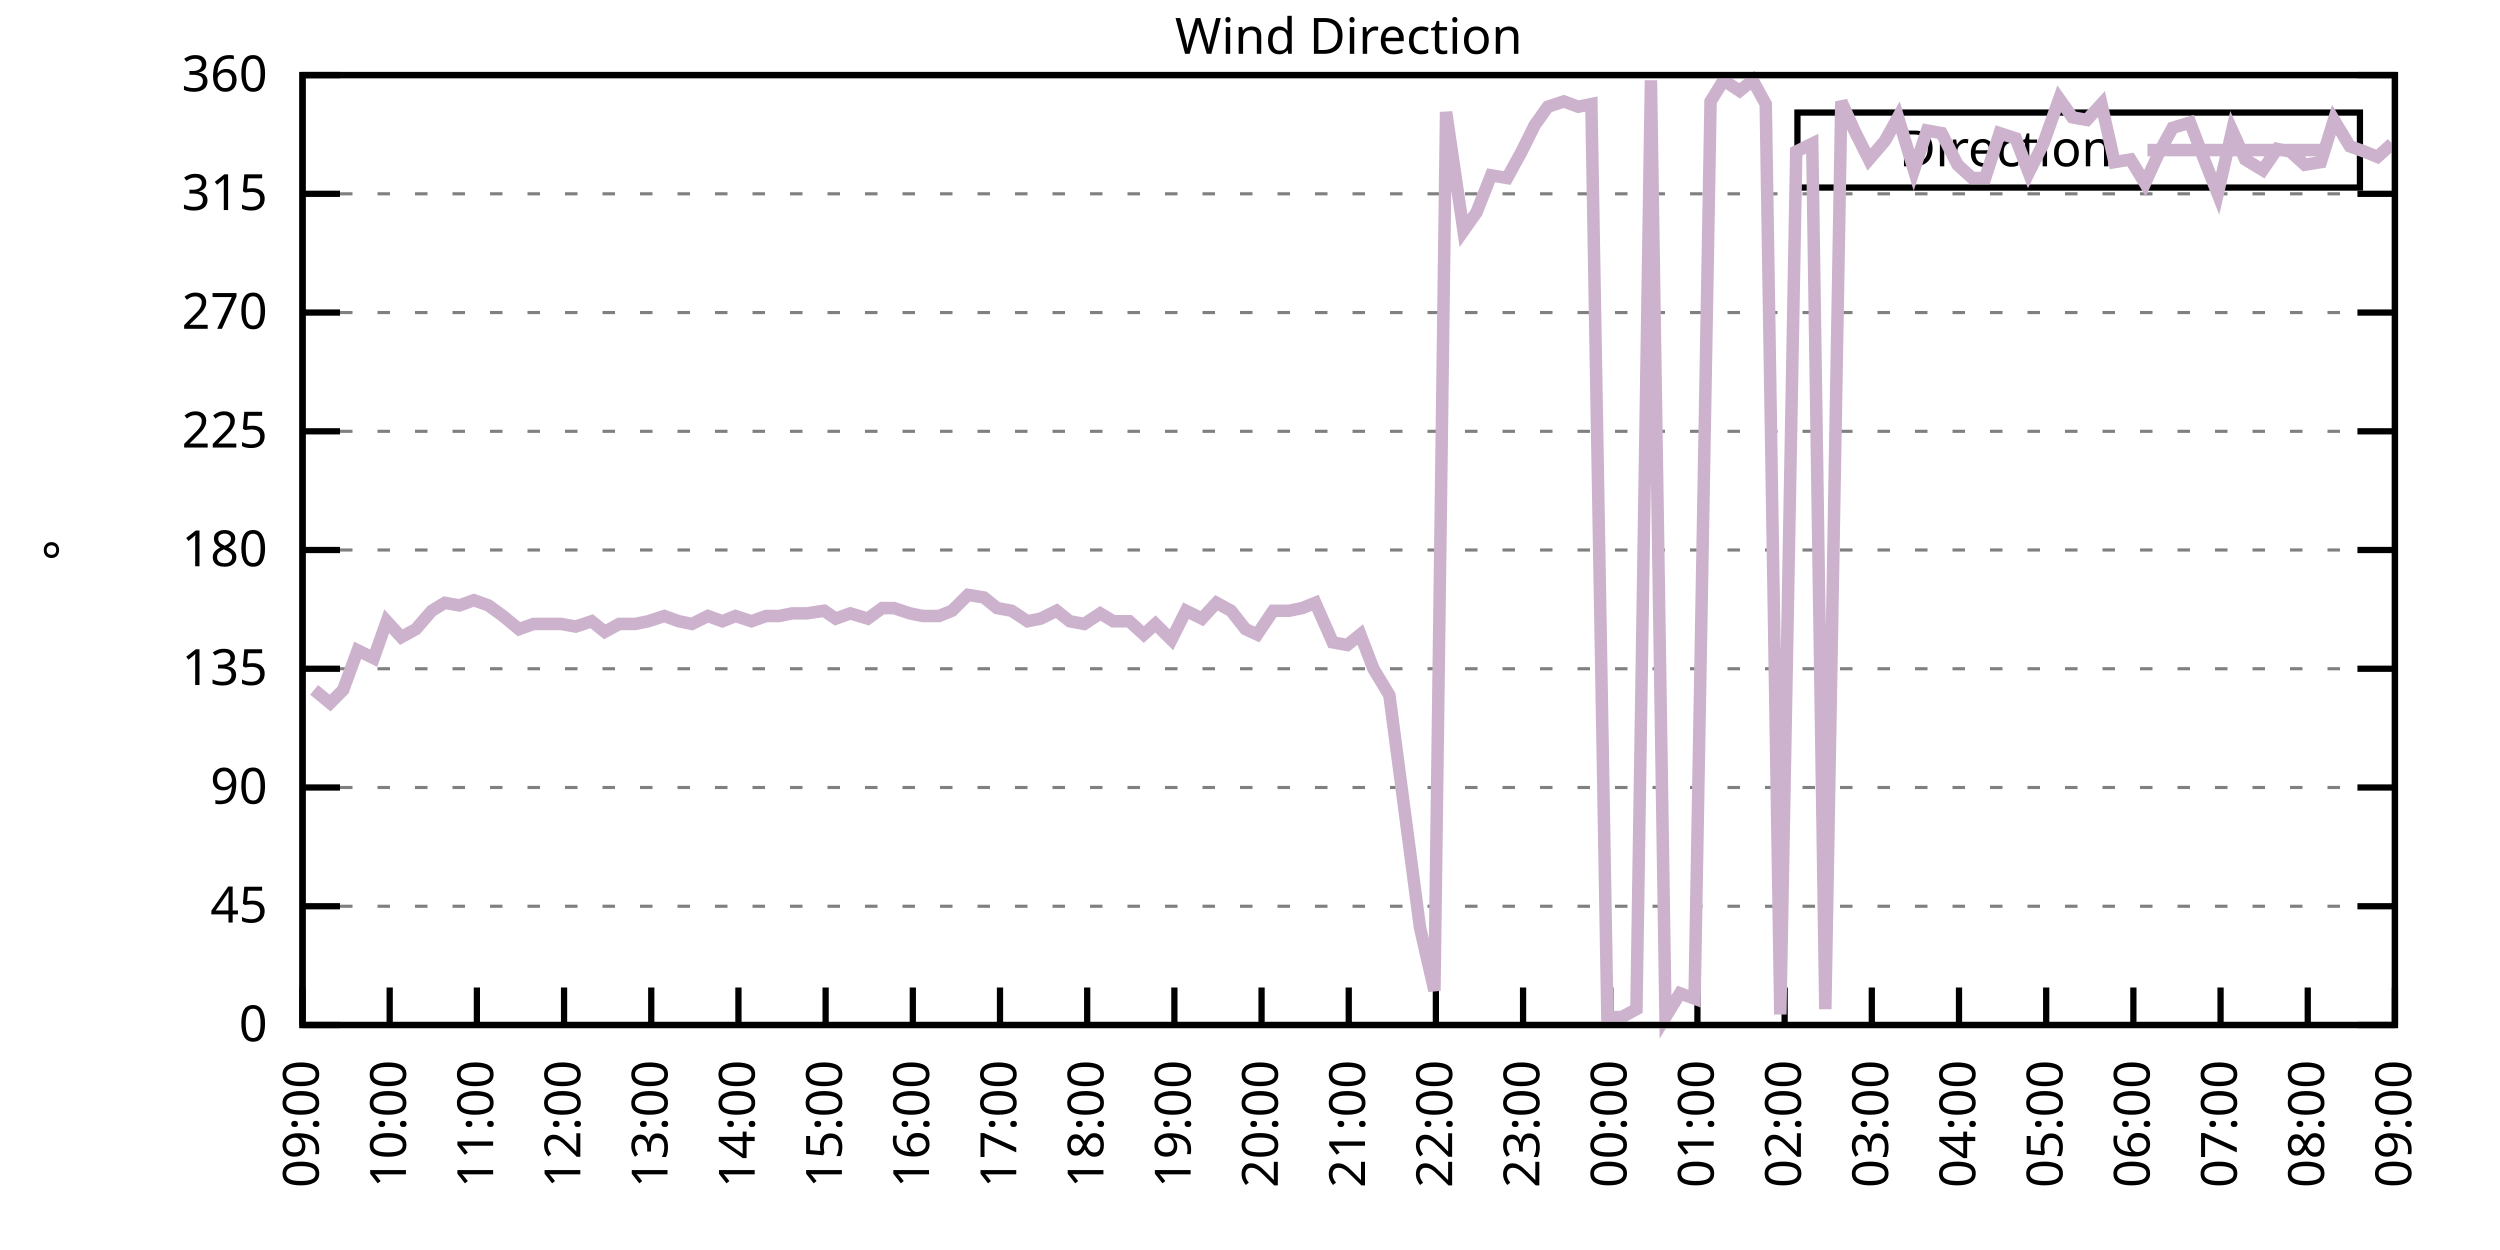
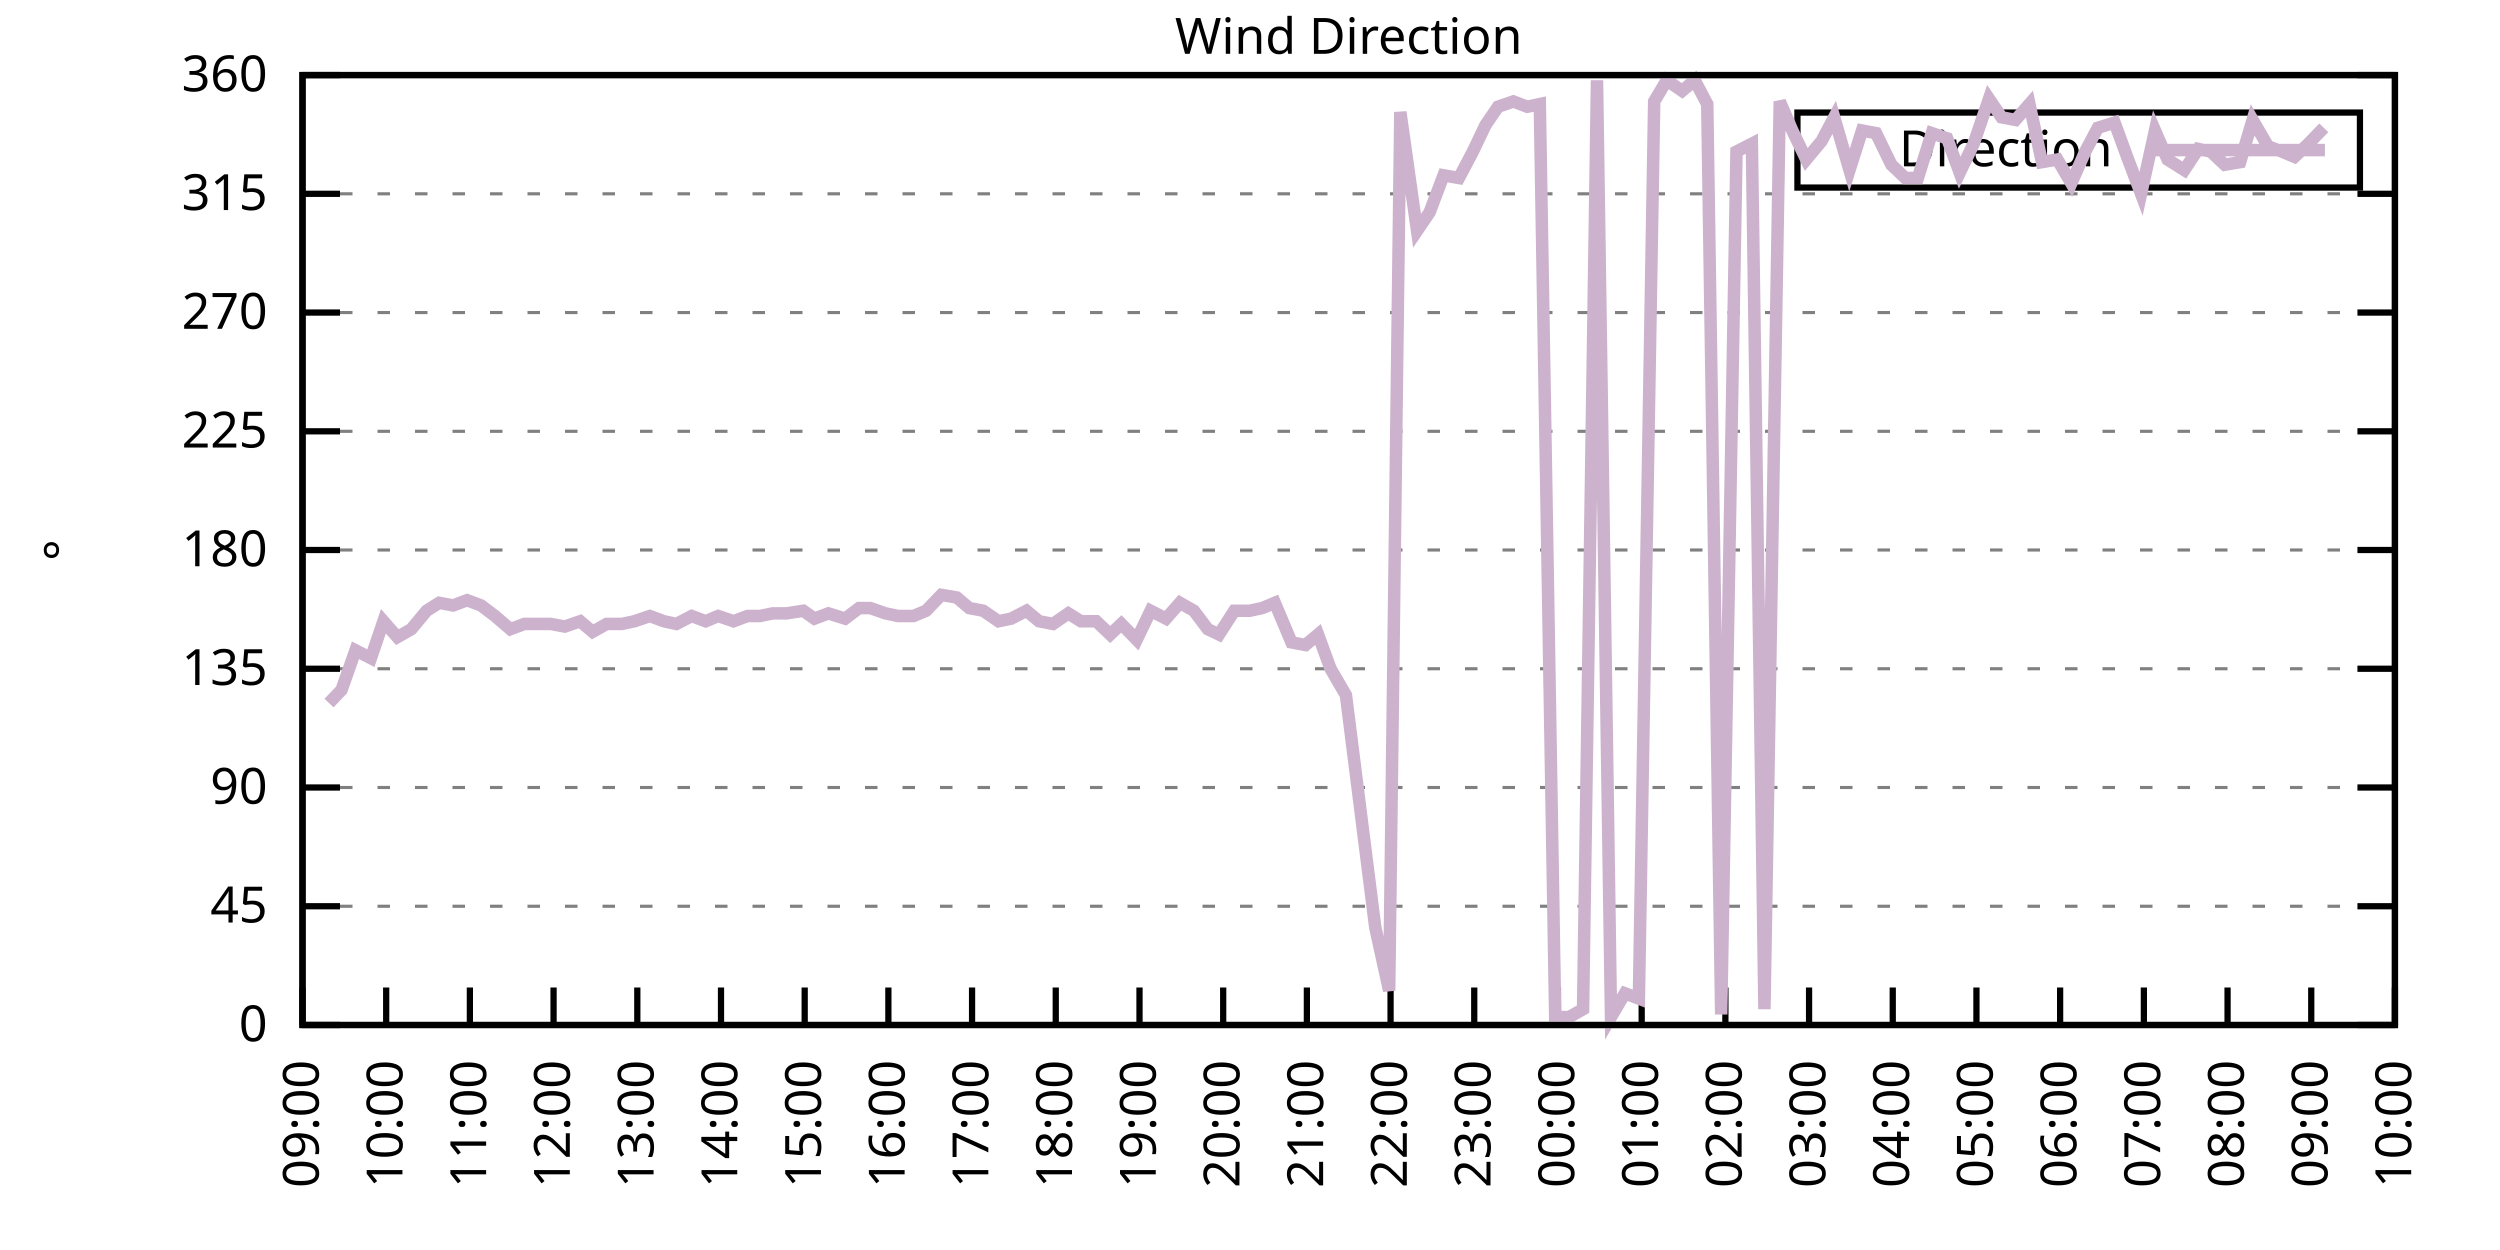
<svg xmlns="http://www.w3.org/2000/svg" xmlns:xlink="http://www.w3.org/1999/xlink" width="400" height="200" viewBox="0 0 400 200">
  <g id="gnuplot_canvas">
    <rect x="0" y="0" width="400" height="200" fill="none" />
    <defs>
      <circle id="gpDot" r="0.5" stroke-width="0.5" stroke="currentColor" />
      <path id="gpPt0" stroke-width="0.333" stroke="currentColor" d="M-1,0 h2 M0,-1 v2" />
      <path id="gpPt1" stroke-width="0.333" stroke="currentColor" d="M-1,-1 L1,1 M1,-1 L-1,1" />
      <path id="gpPt2" stroke-width="0.333" stroke="currentColor" d="M-1,0 L1,0 M0,-1 L0,1 M-1,-1 L1,1 M-1,1 L1,-1" />
      <rect id="gpPt3" stroke-width="0.333" stroke="currentColor" x="-1" y="-1" width="2" height="2" />
      <rect id="gpPt4" stroke-width="0.333" stroke="currentColor" fill="currentColor" x="-1" y="-1" width="2" height="2" />
      <circle id="gpPt5" stroke-width="0.333" stroke="currentColor" cx="0" cy="0" r="1" />
      <use xlink:href="#gpPt5" id="gpPt6" fill="currentColor" stroke="none" />
      <path id="gpPt7" stroke-width="0.333" stroke="currentColor" d="M0,-1.33 L-1.33,0.67 L1.33,0.67 z" />
      <use xlink:href="#gpPt7" id="gpPt8" fill="currentColor" stroke="none" />
      <use xlink:href="#gpPt7" id="gpPt9" stroke="currentColor" transform="rotate(180)" />
      <use xlink:href="#gpPt9" id="gpPt10" fill="currentColor" stroke="none" />
      <use xlink:href="#gpPt3" id="gpPt11" stroke="currentColor" transform="rotate(45)" />
      <use xlink:href="#gpPt11" id="gpPt12" fill="currentColor" stroke="none" />
      <path id="gpPt13" stroke-width="0.333" stroke="currentColor" d="M0,1.330 L1.265,0.411 L0.782,-1.067 L-0.782,-1.076 L-1.265,0.411 z" />
      <use xlink:href="#gpPt13" id="gpPt14" fill="currentColor" stroke="none" />
      <filter id="textbox" filterUnits="objectBoundingBox" x="0" y="0" height="1" width="1">
        <feFlood flood-color="white" flood-opacity="1" result="bgnd" />
        <feComposite in="SourceGraphic" in2="bgnd" operator="atop" />
      </filter>
      <filter id="greybox" filterUnits="objectBoundingBox" x="0" y="0" height="1" width="1">
        <feFlood flood-color="lightgrey" flood-opacity="1" result="grey" />
        <feComposite in="SourceGraphic" in2="grey" operator="atop" />
      </filter>
    </defs>
    <g fill="none" color="white" stroke="currentColor" stroke-width="1.00" stroke-linecap="butt" stroke-linejoin="miter">
</g>
    <g fill="none" color="black" stroke="currentColor" stroke-width="1.00" stroke-linecap="butt" stroke-linejoin="miter">
      <g stroke="none" shape-rendering="crispEdges">
        <polygon fill="rgb(255, 255, 255)" points="48.40,164.00 383.18,164.00 383.18,12.02 48.40,12.02 " />
      </g>
    </g>
    <g fill="none" color="black" stroke="currentColor" stroke-width="1.00" stroke-linecap="butt" stroke-linejoin="miter">
</g>
    <g fill="none" color="black" stroke="black" stroke-width="0.50" stroke-linecap="butt" stroke-linejoin="miter">
</g>
    <g fill="none" color="gray" stroke="currentColor" stroke-width="0.50" stroke-linecap="butt" stroke-linejoin="miter">
      <path stroke="gray" stroke-dasharray="2,4" class="gridline" d="M48.40,164.00 L383.19,164.00  " />
    </g>
    <g fill="none" color="gray" stroke="gray" stroke-width="1.00" stroke-linecap="butt" stroke-linejoin="miter">
</g>
    <g fill="none" color="black" stroke="currentColor" stroke-width="1.00" stroke-linecap="butt" stroke-linejoin="miter">
      <path stroke="black" d="M48.40,164.00 L54.40,164.00 M383.19,164.00 L377.19,164.00  " />
      <g transform="translate(42.80,166.60)" stroke="none" fill="black" font-family="Sans" font-size="8.00" text-anchor="end">
        <text>
          <tspan font-family="Sans"> 0</tspan>
        </text>
      </g>
    </g>
    <g fill="none" color="black" stroke="currentColor" stroke-width="1.00" stroke-linecap="butt" stroke-linejoin="miter">
</g>
    <g fill="none" color="black" stroke="black" stroke-width="0.50" stroke-linecap="butt" stroke-linejoin="miter">
</g>
    <g fill="none" color="gray" stroke="currentColor" stroke-width="0.50" stroke-linecap="butt" stroke-linejoin="miter">
      <path stroke="gray" stroke-dasharray="2,4" class="gridline" d="M48.40,145.00 L383.19,145.00  " />
    </g>
    <g fill="none" color="gray" stroke="gray" stroke-width="1.00" stroke-linecap="butt" stroke-linejoin="miter">
</g>
    <g fill="none" color="black" stroke="currentColor" stroke-width="1.00" stroke-linecap="butt" stroke-linejoin="miter">
      <path stroke="black" d="M48.40,145.00 L54.40,145.00 M383.19,145.00 L377.19,145.00  " />
      <g transform="translate(42.80,147.60)" stroke="none" fill="black" font-family="Sans" font-size="8.00" text-anchor="end">
        <text>
          <tspan font-family="Sans"> 45</tspan>
        </text>
      </g>
    </g>
    <g fill="none" color="black" stroke="currentColor" stroke-width="1.00" stroke-linecap="butt" stroke-linejoin="miter">
</g>
    <g fill="none" color="black" stroke="black" stroke-width="0.50" stroke-linecap="butt" stroke-linejoin="miter">
</g>
    <g fill="none" color="gray" stroke="currentColor" stroke-width="0.50" stroke-linecap="butt" stroke-linejoin="miter">
      <path stroke="gray" stroke-dasharray="2,4" class="gridline" d="M48.40,126.00 L383.19,126.00  " />
    </g>
    <g fill="none" color="gray" stroke="gray" stroke-width="1.00" stroke-linecap="butt" stroke-linejoin="miter">
</g>
    <g fill="none" color="black" stroke="currentColor" stroke-width="1.00" stroke-linecap="butt" stroke-linejoin="miter">
      <path stroke="black" d="M48.40,126.00 L54.40,126.00 M383.19,126.00 L377.19,126.00  " />
      <g transform="translate(42.80,128.60)" stroke="none" fill="black" font-family="Sans" font-size="8.00" text-anchor="end">
        <text>
          <tspan font-family="Sans"> 90</tspan>
        </text>
      </g>
    </g>
    <g fill="none" color="black" stroke="currentColor" stroke-width="1.00" stroke-linecap="butt" stroke-linejoin="miter">
</g>
    <g fill="none" color="black" stroke="black" stroke-width="0.50" stroke-linecap="butt" stroke-linejoin="miter">
</g>
    <g fill="none" color="gray" stroke="currentColor" stroke-width="0.50" stroke-linecap="butt" stroke-linejoin="miter">
      <path stroke="gray" stroke-dasharray="2,4" class="gridline" d="M48.40,107.00 L383.19,107.00  " />
    </g>
    <g fill="none" color="gray" stroke="gray" stroke-width="1.00" stroke-linecap="butt" stroke-linejoin="miter">
</g>
    <g fill="none" color="black" stroke="currentColor" stroke-width="1.00" stroke-linecap="butt" stroke-linejoin="miter">
      <path stroke="black" d="M48.40,107.00 L54.40,107.00 M383.19,107.00 L377.19,107.00  " />
      <g transform="translate(42.80,109.60)" stroke="none" fill="black" font-family="Sans" font-size="8.00" text-anchor="end">
        <text>
          <tspan font-family="Sans"> 135</tspan>
        </text>
      </g>
    </g>
    <g fill="none" color="black" stroke="currentColor" stroke-width="1.00" stroke-linecap="butt" stroke-linejoin="miter">
</g>
    <g fill="none" color="black" stroke="black" stroke-width="0.50" stroke-linecap="butt" stroke-linejoin="miter">
</g>
    <g fill="none" color="gray" stroke="currentColor" stroke-width="0.50" stroke-linecap="butt" stroke-linejoin="miter">
      <path stroke="gray" stroke-dasharray="2,4" class="gridline" d="M48.40,88.00 L383.19,88.00  " />
    </g>
    <g fill="none" color="gray" stroke="gray" stroke-width="1.00" stroke-linecap="butt" stroke-linejoin="miter">
</g>
    <g fill="none" color="black" stroke="currentColor" stroke-width="1.00" stroke-linecap="butt" stroke-linejoin="miter">
      <path stroke="black" d="M48.40,88.00 L54.40,88.00 M383.19,88.00 L377.19,88.00  " />
      <g transform="translate(42.80,90.60)" stroke="none" fill="black" font-family="Sans" font-size="8.00" text-anchor="end">
        <text>
          <tspan font-family="Sans"> 180</tspan>
        </text>
      </g>
    </g>
    <g fill="none" color="black" stroke="currentColor" stroke-width="1.00" stroke-linecap="butt" stroke-linejoin="miter">
</g>
    <g fill="none" color="black" stroke="black" stroke-width="0.50" stroke-linecap="butt" stroke-linejoin="miter">
</g>
    <g fill="none" color="gray" stroke="currentColor" stroke-width="0.50" stroke-linecap="butt" stroke-linejoin="miter">
      <path stroke="gray" stroke-dasharray="2,4" class="gridline" d="M48.40,69.01 L383.19,69.01  " />
    </g>
    <g fill="none" color="gray" stroke="gray" stroke-width="1.00" stroke-linecap="butt" stroke-linejoin="miter">
</g>
    <g fill="none" color="black" stroke="currentColor" stroke-width="1.00" stroke-linecap="butt" stroke-linejoin="miter">
      <path stroke="black" d="M48.40,69.01 L54.40,69.01 M383.19,69.01 L377.19,69.01  " />
      <g transform="translate(42.80,71.61)" stroke="none" fill="black" font-family="Sans" font-size="8.00" text-anchor="end">
        <text>
          <tspan font-family="Sans"> 225</tspan>
        </text>
      </g>
    </g>
    <g fill="none" color="black" stroke="currentColor" stroke-width="1.00" stroke-linecap="butt" stroke-linejoin="miter">
</g>
    <g fill="none" color="black" stroke="black" stroke-width="0.50" stroke-linecap="butt" stroke-linejoin="miter">
</g>
    <g fill="none" color="gray" stroke="currentColor" stroke-width="0.50" stroke-linecap="butt" stroke-linejoin="miter">
      <path stroke="gray" stroke-dasharray="2,4" class="gridline" d="M48.40,50.01 L383.19,50.01  " />
    </g>
    <g fill="none" color="gray" stroke="gray" stroke-width="1.00" stroke-linecap="butt" stroke-linejoin="miter">
</g>
    <g fill="none" color="black" stroke="currentColor" stroke-width="1.00" stroke-linecap="butt" stroke-linejoin="miter">
      <path stroke="black" d="M48.40,50.01 L54.40,50.01 M383.19,50.01 L377.19,50.01  " />
      <g transform="translate(42.80,52.61)" stroke="none" fill="black" font-family="Sans" font-size="8.00" text-anchor="end">
        <text>
          <tspan font-family="Sans"> 270</tspan>
        </text>
      </g>
    </g>
    <g fill="none" color="black" stroke="currentColor" stroke-width="1.00" stroke-linecap="butt" stroke-linejoin="miter">
</g>
    <g fill="none" color="black" stroke="black" stroke-width="0.50" stroke-linecap="butt" stroke-linejoin="miter">
</g>
    <g fill="none" color="gray" stroke="currentColor" stroke-width="0.50" stroke-linecap="butt" stroke-linejoin="miter">
      <path stroke="gray" stroke-dasharray="2,4" class="gridline" d="M48.40,31.01 L383.19,31.01  " />
    </g>
    <g fill="none" color="gray" stroke="gray" stroke-width="1.00" stroke-linecap="butt" stroke-linejoin="miter">
</g>
    <g fill="none" color="black" stroke="currentColor" stroke-width="1.00" stroke-linecap="butt" stroke-linejoin="miter">
      <path stroke="black" d="M48.40,31.01 L54.40,31.01 M383.19,31.01 L377.19,31.01  " />
      <g transform="translate(42.80,33.61)" stroke="none" fill="black" font-family="Sans" font-size="8.00" text-anchor="end">
        <text>
          <tspan font-family="Sans"> 315</tspan>
        </text>
      </g>
    </g>
    <g fill="none" color="black" stroke="currentColor" stroke-width="1.00" stroke-linecap="butt" stroke-linejoin="miter">
</g>
    <g fill="none" color="black" stroke="black" stroke-width="0.50" stroke-linecap="butt" stroke-linejoin="miter">
</g>
    <g fill="none" color="gray" stroke="currentColor" stroke-width="0.50" stroke-linecap="butt" stroke-linejoin="miter">
      <path stroke="gray" stroke-dasharray="2,4" class="gridline" d="M48.40,12.01 L383.19,12.01  " />
    </g>
    <g fill="none" color="gray" stroke="gray" stroke-width="1.00" stroke-linecap="butt" stroke-linejoin="miter">
</g>
    <g fill="none" color="black" stroke="currentColor" stroke-width="1.00" stroke-linecap="butt" stroke-linejoin="miter">
      <path stroke="black" d="M48.40,12.01 L54.40,12.01 M383.19,12.01 L377.19,12.01  " />
      <g transform="translate(42.80,14.61)" stroke="none" fill="black" font-family="Sans" font-size="8.00" text-anchor="end">
        <text>
          <tspan font-family="Sans"> 360</tspan>
        </text>
      </g>
    </g>
    <g fill="none" color="black" stroke="currentColor" stroke-width="1.00" stroke-linecap="butt" stroke-linejoin="miter">
      <path stroke="black" d="M48.40,164.00 L48.40,158.00  " />
      <g transform="translate(51.00,169.60) rotate(270.00)" stroke="none" fill="black" font-family="Sans" font-size="8.00" text-anchor="end">
        <text>
          <tspan font-family="Sans">09:00</tspan>
        </text>
      </g>
    </g>
    <g fill="none" color="black" stroke="currentColor" stroke-width="1.00" stroke-linecap="butt" stroke-linejoin="miter">
-       <path stroke="black" d="M62.35,164.00 L62.35,158.00  " />
-       <g transform="translate(64.95,169.60) rotate(270.00)" stroke="none" fill="black" font-family="Sans" font-size="8.00" text-anchor="end">
+       <path stroke="black" d="M61.79,164.00 L61.79,158.00  " />
+       <g transform="translate(64.39,169.60) rotate(270.00)" stroke="none" fill="black" font-family="Sans" font-size="8.00" text-anchor="end">
        <text>
          <tspan font-family="Sans">10:00</tspan>
        </text>
      </g>
    </g>
    <g fill="none" color="black" stroke="currentColor" stroke-width="1.00" stroke-linecap="butt" stroke-linejoin="miter">
-       <path stroke="black" d="M76.30,164.00 L76.30,158.00  " />
-       <g transform="translate(78.90,169.60) rotate(270.00)" stroke="none" fill="black" font-family="Sans" font-size="8.00" text-anchor="end">
+       <path stroke="black" d="M75.18,164.00 L75.18,158.00  " />
+       <g transform="translate(77.78,169.60) rotate(270.00)" stroke="none" fill="black" font-family="Sans" font-size="8.00" text-anchor="end">
        <text>
          <tspan font-family="Sans">11:00</tspan>
        </text>
      </g>
    </g>
    <g fill="none" color="black" stroke="currentColor" stroke-width="1.00" stroke-linecap="butt" stroke-linejoin="miter">
-       <path stroke="black" d="M90.25,164.00 L90.25,158.00  " />
-       <g transform="translate(92.85,169.60) rotate(270.00)" stroke="none" fill="black" font-family="Sans" font-size="8.00" text-anchor="end">
+       <path stroke="black" d="M88.57,164.00 L88.57,158.00  " />
+       <g transform="translate(91.17,169.60) rotate(270.00)" stroke="none" fill="black" font-family="Sans" font-size="8.00" text-anchor="end">
        <text>
          <tspan font-family="Sans">12:00</tspan>
        </text>
      </g>
    </g>
    <g fill="none" color="black" stroke="currentColor" stroke-width="1.00" stroke-linecap="butt" stroke-linejoin="miter">
-       <path stroke="black" d="M104.20,164.00 L104.20,158.00  " />
-       <g transform="translate(106.80,169.60) rotate(270.00)" stroke="none" fill="black" font-family="Sans" font-size="8.00" text-anchor="end">
+       <path stroke="black" d="M101.97,164.00 L101.97,158.00  " />
+       <g transform="translate(104.57,169.60) rotate(270.00)" stroke="none" fill="black" font-family="Sans" font-size="8.00" text-anchor="end">
        <text>
          <tspan font-family="Sans">13:00</tspan>
        </text>
      </g>
    </g>
    <g fill="none" color="black" stroke="currentColor" stroke-width="1.00" stroke-linecap="butt" stroke-linejoin="miter">
-       <path stroke="black" d="M118.15,164.00 L118.15,158.00  " />
-       <g transform="translate(120.75,169.60) rotate(270.00)" stroke="none" fill="black" font-family="Sans" font-size="8.00" text-anchor="end">
+       <path stroke="black" d="M115.36,164.00 L115.36,158.00  " />
+       <g transform="translate(117.96,169.60) rotate(270.00)" stroke="none" fill="black" font-family="Sans" font-size="8.00" text-anchor="end">
        <text>
          <tspan font-family="Sans">14:00</tspan>
        </text>
      </g>
    </g>
    <g fill="none" color="black" stroke="currentColor" stroke-width="1.00" stroke-linecap="butt" stroke-linejoin="miter">
-       <path stroke="black" d="M132.10,164.00 L132.10,158.00  " />
-       <g transform="translate(134.70,169.60) rotate(270.00)" stroke="none" fill="black" font-family="Sans" font-size="8.00" text-anchor="end">
+       <path stroke="black" d="M128.75,164.00 L128.75,158.00  " />
+       <g transform="translate(131.35,169.60) rotate(270.00)" stroke="none" fill="black" font-family="Sans" font-size="8.00" text-anchor="end">
        <text>
          <tspan font-family="Sans">15:00</tspan>
        </text>
      </g>
    </g>
    <g fill="none" color="black" stroke="currentColor" stroke-width="1.00" stroke-linecap="butt" stroke-linejoin="miter">
-       <path stroke="black" d="M146.05,164.00 L146.05,158.00  " />
-       <g transform="translate(148.65,169.60) rotate(270.00)" stroke="none" fill="black" font-family="Sans" font-size="8.00" text-anchor="end">
+       <path stroke="black" d="M142.14,164.00 L142.14,158.00  " />
+       <g transform="translate(144.74,169.60) rotate(270.00)" stroke="none" fill="black" font-family="Sans" font-size="8.00" text-anchor="end">
        <text>
          <tspan font-family="Sans">16:00</tspan>
        </text>
      </g>
    </g>
    <g fill="none" color="black" stroke="currentColor" stroke-width="1.00" stroke-linecap="butt" stroke-linejoin="miter">
-       <path stroke="black" d="M160.00,164.00 L160.00,158.00  " />
-       <g transform="translate(162.60,169.60) rotate(270.00)" stroke="none" fill="black" font-family="Sans" font-size="8.00" text-anchor="end">
+       <path stroke="black" d="M155.53,164.00 L155.53,158.00  " />
+       <g transform="translate(158.13,169.60) rotate(270.00)" stroke="none" fill="black" font-family="Sans" font-size="8.00" text-anchor="end">
        <text>
          <tspan font-family="Sans">17:00</tspan>
        </text>
      </g>
    </g>
    <g fill="none" color="black" stroke="currentColor" stroke-width="1.00" stroke-linecap="butt" stroke-linejoin="miter">
-       <path stroke="black" d="M173.95,164.00 L173.95,158.00  " />
-       <g transform="translate(176.55,169.60) rotate(270.00)" stroke="none" fill="black" font-family="Sans" font-size="8.00" text-anchor="end">
+       <path stroke="black" d="M168.92,164.00 L168.92,158.00  " />
+       <g transform="translate(171.52,169.60) rotate(270.00)" stroke="none" fill="black" font-family="Sans" font-size="8.00" text-anchor="end">
        <text>
          <tspan font-family="Sans">18:00</tspan>
        </text>
      </g>
    </g>
    <g fill="none" color="black" stroke="currentColor" stroke-width="1.00" stroke-linecap="butt" stroke-linejoin="miter">
-       <path stroke="black" d="M187.90,164.00 L187.90,158.00  " />
-       <g transform="translate(190.50,169.60) rotate(270.00)" stroke="none" fill="black" font-family="Sans" font-size="8.00" text-anchor="end">
+       <path stroke="black" d="M182.32,164.00 L182.32,158.00  " />
+       <g transform="translate(184.92,169.60) rotate(270.00)" stroke="none" fill="black" font-family="Sans" font-size="8.00" text-anchor="end">
        <text>
          <tspan font-family="Sans">19:00</tspan>
        </text>
      </g>
    </g>
    <g fill="none" color="black" stroke="currentColor" stroke-width="1.00" stroke-linecap="butt" stroke-linejoin="miter">
-       <path stroke="black" d="M201.85,164.00 L201.85,158.00  " />
-       <g transform="translate(204.45,169.60) rotate(270.00)" stroke="none" fill="black" font-family="Sans" font-size="8.00" text-anchor="end">
+       <path stroke="black" d="M195.71,164.00 L195.71,158.00  " />
+       <g transform="translate(198.31,169.60) rotate(270.00)" stroke="none" fill="black" font-family="Sans" font-size="8.00" text-anchor="end">
        <text>
          <tspan font-family="Sans">20:00</tspan>
        </text>
      </g>
    </g>
    <g fill="none" color="black" stroke="currentColor" stroke-width="1.00" stroke-linecap="butt" stroke-linejoin="miter">
-       <path stroke="black" d="M215.80,164.00 L215.80,158.00  " />
-       <g transform="translate(218.40,169.60) rotate(270.00)" stroke="none" fill="black" font-family="Sans" font-size="8.00" text-anchor="end">
+       <path stroke="black" d="M209.10,164.00 L209.10,158.00  " />
+       <g transform="translate(211.70,169.60) rotate(270.00)" stroke="none" fill="black" font-family="Sans" font-size="8.00" text-anchor="end">
        <text>
          <tspan font-family="Sans">21:00</tspan>
        </text>
      </g>
    </g>
    <g fill="none" color="black" stroke="currentColor" stroke-width="1.00" stroke-linecap="butt" stroke-linejoin="miter">
-       <path stroke="black" d="M229.74,164.00 L229.74,158.00  " />
-       <g transform="translate(232.34,169.60) rotate(270.00)" stroke="none" fill="black" font-family="Sans" font-size="8.00" text-anchor="end">
+       <path stroke="black" d="M222.49,164.00 L222.49,158.00  " />
+       <g transform="translate(225.09,169.60) rotate(270.00)" stroke="none" fill="black" font-family="Sans" font-size="8.00" text-anchor="end">
        <text>
          <tspan font-family="Sans">22:00</tspan>
        </text>
      </g>
    </g>
    <g fill="none" color="black" stroke="currentColor" stroke-width="1.00" stroke-linecap="butt" stroke-linejoin="miter">
-       <path stroke="black" d="M243.69,164.00 L243.69,158.00  " />
-       <g transform="translate(246.29,169.60) rotate(270.00)" stroke="none" fill="black" font-family="Sans" font-size="8.00" text-anchor="end">
+       <path stroke="black" d="M235.88,164.00 L235.88,158.00  " />
+       <g transform="translate(238.48,169.60) rotate(270.00)" stroke="none" fill="black" font-family="Sans" font-size="8.00" text-anchor="end">
        <text>
          <tspan font-family="Sans">23:00</tspan>
        </text>
      </g>
    </g>
    <g fill="none" color="black" stroke="currentColor" stroke-width="1.00" stroke-linecap="butt" stroke-linejoin="miter">
-       <path stroke="black" d="M257.64,164.00 L257.64,158.00  " />
-       <g transform="translate(260.24,169.60) rotate(270.00)" stroke="none" fill="black" font-family="Sans" font-size="8.00" text-anchor="end">
+       <path stroke="black" d="M249.27,164.00 L249.27,158.00  " />
+       <g transform="translate(251.87,169.60) rotate(270.00)" stroke="none" fill="black" font-family="Sans" font-size="8.00" text-anchor="end">
        <text>
          <tspan font-family="Sans">00:00</tspan>
        </text>
      </g>
    </g>
    <g fill="none" color="black" stroke="currentColor" stroke-width="1.00" stroke-linecap="butt" stroke-linejoin="miter">
-       <path stroke="black" d="M271.59,164.00 L271.59,158.00  " />
-       <g transform="translate(274.19,169.60) rotate(270.00)" stroke="none" fill="black" font-family="Sans" font-size="8.00" text-anchor="end">
+       <path stroke="black" d="M262.67,164.00 L262.67,158.00  " />
+       <g transform="translate(265.27,169.60) rotate(270.00)" stroke="none" fill="black" font-family="Sans" font-size="8.00" text-anchor="end">
        <text>
          <tspan font-family="Sans">01:00</tspan>
        </text>
      </g>
    </g>
    <g fill="none" color="black" stroke="currentColor" stroke-width="1.00" stroke-linecap="butt" stroke-linejoin="miter">
-       <path stroke="black" d="M285.54,164.00 L285.54,158.00  " />
-       <g transform="translate(288.14,169.60) rotate(270.00)" stroke="none" fill="black" font-family="Sans" font-size="8.00" text-anchor="end">
+       <path stroke="black" d="M276.06,164.00 L276.06,158.00  " />
+       <g transform="translate(278.66,169.60) rotate(270.00)" stroke="none" fill="black" font-family="Sans" font-size="8.00" text-anchor="end">
        <text>
          <tspan font-family="Sans">02:00</tspan>
        </text>
      </g>
    </g>
    <g fill="none" color="black" stroke="currentColor" stroke-width="1.00" stroke-linecap="butt" stroke-linejoin="miter">
-       <path stroke="black" d="M299.49,164.00 L299.49,158.00  " />
-       <g transform="translate(302.09,169.60) rotate(270.00)" stroke="none" fill="black" font-family="Sans" font-size="8.00" text-anchor="end">
+       <path stroke="black" d="M289.45,164.00 L289.45,158.00  " />
+       <g transform="translate(292.05,169.60) rotate(270.00)" stroke="none" fill="black" font-family="Sans" font-size="8.00" text-anchor="end">
        <text>
          <tspan font-family="Sans">03:00</tspan>
        </text>
      </g>
    </g>
    <g fill="none" color="black" stroke="currentColor" stroke-width="1.00" stroke-linecap="butt" stroke-linejoin="miter">
-       <path stroke="black" d="M313.44,164.00 L313.44,158.00  " />
-       <g transform="translate(316.04,169.60) rotate(270.00)" stroke="none" fill="black" font-family="Sans" font-size="8.00" text-anchor="end">
+       <path stroke="black" d="M302.84,164.00 L302.84,158.00  " />
+       <g transform="translate(305.44,169.60) rotate(270.00)" stroke="none" fill="black" font-family="Sans" font-size="8.00" text-anchor="end">
        <text>
          <tspan font-family="Sans">04:00</tspan>
        </text>
      </g>
    </g>
    <g fill="none" color="black" stroke="currentColor" stroke-width="1.00" stroke-linecap="butt" stroke-linejoin="miter">
-       <path stroke="black" d="M327.39,164.00 L327.39,158.00  " />
-       <g transform="translate(329.99,169.60) rotate(270.00)" stroke="none" fill="black" font-family="Sans" font-size="8.00" text-anchor="end">
+       <path stroke="black" d="M316.23,164.00 L316.23,158.00  " />
+       <g transform="translate(318.83,169.60) rotate(270.00)" stroke="none" fill="black" font-family="Sans" font-size="8.00" text-anchor="end">
        <text>
          <tspan font-family="Sans">05:00</tspan>
        </text>
      </g>
    </g>
    <g fill="none" color="black" stroke="currentColor" stroke-width="1.00" stroke-linecap="butt" stroke-linejoin="miter">
-       <path stroke="black" d="M341.34,164.00 L341.34,158.00  " />
-       <g transform="translate(343.94,169.60) rotate(270.00)" stroke="none" fill="black" font-family="Sans" font-size="8.00" text-anchor="end">
+       <path stroke="black" d="M329.62,164.00 L329.62,158.00  " />
+       <g transform="translate(332.22,169.60) rotate(270.00)" stroke="none" fill="black" font-family="Sans" font-size="8.00" text-anchor="end">
        <text>
          <tspan font-family="Sans">06:00</tspan>
        </text>
      </g>
    </g>
    <g fill="none" color="black" stroke="currentColor" stroke-width="1.00" stroke-linecap="butt" stroke-linejoin="miter">
-       <path stroke="black" d="M355.29,164.00 L355.29,158.00  " />
-       <g transform="translate(357.89,169.60) rotate(270.00)" stroke="none" fill="black" font-family="Sans" font-size="8.00" text-anchor="end">
+       <path stroke="black" d="M343.02,164.00 L343.02,158.00  " />
+       <g transform="translate(345.62,169.60) rotate(270.00)" stroke="none" fill="black" font-family="Sans" font-size="8.00" text-anchor="end">
        <text>
          <tspan font-family="Sans">07:00</tspan>
        </text>
      </g>
    </g>
    <g fill="none" color="black" stroke="currentColor" stroke-width="1.00" stroke-linecap="butt" stroke-linejoin="miter">
-       <path stroke="black" d="M369.24,164.00 L369.24,158.00  " />
-       <g transform="translate(371.84,169.60) rotate(270.00)" stroke="none" fill="black" font-family="Sans" font-size="8.00" text-anchor="end">
+       <path stroke="black" d="M356.41,164.00 L356.41,158.00  " />
+       <g transform="translate(359.01,169.60) rotate(270.00)" stroke="none" fill="black" font-family="Sans" font-size="8.00" text-anchor="end">
        <text>
          <tspan font-family="Sans">08:00</tspan>
+         </text>
+       </g>
+     </g>
+     <g fill="none" color="black" stroke="currentColor" stroke-width="1.00" stroke-linecap="butt" stroke-linejoin="miter">
+       <path stroke="black" d="M369.80,164.00 L369.80,158.00  " />
+       <g transform="translate(372.40,169.60) rotate(270.00)" stroke="none" fill="black" font-family="Sans" font-size="8.00" text-anchor="end">
+         <text>
+           <tspan font-family="Sans">09:00</tspan>
        </text>
      </g>
    </g>
    <g fill="none" color="black" stroke="currentColor" stroke-width="1.00" stroke-linecap="butt" stroke-linejoin="miter">
      <path stroke="black" d="M383.19,164.00 L383.19,158.00  " />
      <g transform="translate(385.79,169.60) rotate(270.00)" stroke="none" fill="black" font-family="Sans" font-size="8.00" text-anchor="end">
        <text>
-           <tspan font-family="Sans">09:00</tspan>
+           <tspan font-family="Sans">10:00</tspan>
        </text>
      </g>
    </g>
    <g fill="none" color="black" stroke="currentColor" stroke-width="1.00" stroke-linecap="butt" stroke-linejoin="miter">
</g>
    <g fill="none" color="black" stroke="currentColor" stroke-width="1.00" stroke-linecap="butt" stroke-linejoin="miter">
      <path stroke="black" d="M48.40,12.01 L48.40,164.00 L383.19,164.00 L383.19,12.01 L48.40,12.01 Z  " />
    </g>
    <g fill="none" color="black" stroke="currentColor" stroke-width="1.00" stroke-linecap="butt" stroke-linejoin="miter">
</g>
    <g fill="none" color="black" stroke="currentColor" stroke-width="1.00" stroke-linecap="butt" stroke-linejoin="miter">
      <path stroke="black" d="M287.59,30.01 L287.59,18.01 L377.59,18.01 L377.59,30.01 L287.59,30.01 Z  " />
    </g>
    <g id="Wind_direction_plot_1">
      <g fill="none" color="white" stroke="black" stroke-width="2.00" stroke-linecap="butt" stroke-linejoin="miter">
</g>
      <g fill="none" color="black" stroke="currentColor" stroke-width="2.00" stroke-linecap="butt" stroke-linejoin="miter">
        <g transform="translate(337.99,26.61)" stroke="none" fill="black" font-family="Sans" font-size="8.00" text-anchor="end">
          <text>
            <tspan font-family="Sans">Direction</tspan>
          </text>
        </g>
      </g>
      <g fill="none" color="black" stroke="currentColor" stroke-width="2.00" stroke-linecap="butt" stroke-linejoin="miter">
-         <path stroke="rgb(204, 178, 204)" d="M343.59,24.01 L371.99,24.01 M50.26,110.38 L52.82,112.49 L54.91,110.38 L57.23,104.05 L59.79,105.31 L61.88,99.40   L64.21,101.94 L66.53,100.67 L69.09,97.72 L71.18,96.45 L73.51,96.87 L75.83,96.03 L78.16,96.87 L80.48,98.56   L83.04,100.67 L85.37,99.83 L87.69,99.83 L89.78,99.83 L92.11,100.25 L94.67,99.40 L96.76,101.09 L99.08,99.83   L101.64,99.83 L103.73,99.40 L106.29,98.56 L108.62,99.40 L110.71,99.83 L113.27,98.56 L115.59,99.40 L117.68,98.56   L120.24,99.40 L122.57,98.56 L124.66,98.56 L126.75,98.14 L129.08,98.14 L131.87,97.72 L133.72,98.98 L136.05,98.14   L138.84,98.98 L141.16,97.29 L143.02,97.29 L145.58,98.14 L147.67,98.56 L150.23,98.56 L152.32,97.72 L154.88,95.18   L157.44,95.60 L159.53,97.29 L161.86,97.72 L164.41,99.40 L166.51,98.98 L169.06,97.72 L171.16,99.40 L173.48,99.83   L176.04,98.14 L178.13,99.40 L180.69,99.40 L183.01,101.52 L184.87,99.83 L187.43,102.36 L189.76,97.72 L192.31,98.98   L194.64,96.45 L196.96,97.72 L199.29,100.67 L201.15,101.52 L203.71,97.72 L206.26,97.72 L208.36,97.29 L210.45,96.45   L213.24,102.78 L215.56,103.20 L217.65,101.52 L219.75,107.00 L222.30,111.23 L224.86,130.65 L227.19,148.38 L229.51,158.51   L231.37,17.92 L234.16,36.92 L236.25,33.96 L238.58,28.05 L241.14,28.48 L243.46,24.25 L245.55,20.03 L247.65,17.08   L250.20,16.23 L252.53,17.08 L254.62,16.65 L257.18,162.73 L259.50,162.73 L261.83,161.47 L264.15,12.85 L266.48,162.73   L268.80,158.93 L271.13,159.78 L273.69,16.23 L275.78,12.85 L278.34,14.54 L280.43,12.85 L282.52,16.65 L284.85,162.31   L287.40,24.25 L289.96,22.99 L292.05,161.47 L294.61,16.23 L296.70,20.88 L299.03,25.52 L301.58,22.56 L303.68,18.77   L306.23,27.21 L308.33,20.88 L310.65,21.30 L313.21,26.36 L315.53,28.48 L317.63,28.48 L319.95,21.30 L322.51,22.14   L324.60,27.63 L326.93,22.99 L329.48,15.81 L331.58,18.77 L333.90,19.19 L336.23,16.65 L338.32,25.94 L340.88,25.52   L343.20,29.32 L345.53,24.25 L347.62,20.45 L350.41,19.61 L352.50,25.10 L354.83,31.01 L357.15,20.88 L359.24,25.52   L362.03,27.21 L364.36,23.83 L366.45,24.25 L368.78,26.36 L371.33,25.94 L373.43,19.19 L375.98,23.41 L378.31,24.25   L380.40,25.10 L382.73,22.99  " />
+         <path stroke="rgb(204, 178, 204)" d="M343.59,24.01 L371.99,24.01 M52.64,112.49 L54.65,110.38 L56.88,104.05 L59.34,105.31 L61.35,99.40 L63.58,101.94   L65.81,100.67 L68.26,97.72 L70.27,96.45 L72.50,96.87 L74.74,96.03 L76.97,96.87 L79.20,98.56 L81.66,100.67   L83.89,99.83 L86.12,99.83 L88.13,99.83 L90.36,100.25 L92.82,99.40 L94.82,101.09 L97.06,99.83 L99.51,99.83   L101.52,99.40 L103.98,98.56 L106.21,99.40 L108.22,99.83 L110.67,98.56 L112.90,99.40 L114.91,98.56 L117.37,99.40   L119.60,98.56 L121.61,98.56 L123.62,98.14 L125.85,98.14 L128.53,97.72 L130.31,98.98 L132.54,98.14 L135.22,98.98   L137.45,97.29 L139.24,97.29 L141.69,98.14 L143.70,98.56 L146.16,98.56 L148.17,97.72 L150.62,95.18 L153.08,95.60   L155.09,97.29 L157.32,97.72 L159.77,99.40 L161.78,98.98 L164.24,97.72 L166.25,99.40 L168.48,99.83 L170.93,98.14   L172.94,99.40 L175.40,99.40 L177.63,101.52 L179.41,99.83 L181.87,102.36 L184.10,97.72 L186.56,98.98 L188.79,96.45   L191.02,97.72 L193.25,100.67 L195.04,101.52 L197.49,97.72 L199.95,97.72 L201.96,97.29 L203.97,96.45 L206.64,102.78   L208.88,103.20 L210.88,101.52 L212.89,107.00 L215.35,111.23 L217.80,130.65 L220.04,148.38 L222.27,158.51 L224.05,17.92   L226.73,36.92 L228.74,33.96 L230.97,28.05 L233.43,28.48 L235.66,24.25 L237.67,20.03 L239.68,17.08 L242.13,16.23   L244.36,17.08 L246.37,16.65 L248.83,162.73 L251.06,162.73 L253.29,161.47 L255.52,12.85 L257.76,162.73 L259.99,158.93   L262.22,159.78 L264.67,16.23 L266.68,12.85 L269.14,14.54 L271.15,12.85 L273.16,16.65 L275.39,162.31 L277.84,24.25   L280.30,22.99 L282.31,161.47 L284.76,16.23 L286.77,20.88 L289.00,25.52 L291.46,22.56 L293.47,18.77 L295.92,27.21   L297.93,20.88 L300.16,21.30 L302.62,26.36 L304.85,28.48 L306.86,28.48 L309.09,21.30 L311.54,22.14 L313.55,27.63   L315.79,22.99 L318.24,15.81 L320.25,18.77 L322.48,19.19 L324.71,16.65 L326.72,25.94 L329.18,25.52 L331.41,29.32   L333.64,24.25 L335.65,20.45 L338.33,19.61 L340.34,25.10 L342.57,31.01 L344.80,20.88 L346.81,25.52 L349.49,27.21   L351.72,23.83 L353.73,24.25 L355.96,26.36 L358.42,25.94 L360.42,19.19 L362.88,23.41 L365.11,24.25 L367.12,25.10   L369.35,22.99 L371.81,20.45  " />
      </g>
    </g>
    <g fill="none" color="black" stroke="currentColor" stroke-width="2.00" stroke-linecap="butt" stroke-linejoin="miter">
</g>
    <g fill="none" color="black" stroke="black" stroke-width="1.00" stroke-linecap="butt" stroke-linejoin="miter">
</g>
    <g fill="none" color="black" stroke="currentColor" stroke-width="1.00" stroke-linecap="butt" stroke-linejoin="miter">
      <path stroke="black" d="M48.40,12.01 L48.40,164.00 L383.19,164.00 L383.19,12.01 L48.40,12.01 Z  " />
      <g transform="translate(12.80,88.01) rotate(270.00)" stroke="none" fill="black" font-family="Sans" font-size="8.00" text-anchor="middle">
        <text>
          <tspan font-family="Sans">°</tspan>
        </text>
      </g>
    </g>
    <g fill="none" color="black" stroke="currentColor" stroke-width="1.00" stroke-linecap="butt" stroke-linejoin="miter">
</g>
    <g fill="none" color="black" stroke="currentColor" stroke-width="1.00" stroke-linecap="butt" stroke-linejoin="miter">
      <g transform="translate(215.79,8.61)" stroke="none" fill="black" font-family="Sans" font-size="8.00" text-anchor="middle">
        <text>
          <tspan font-family="Sans">Wind Direction</tspan>
        </text>
      </g>
    </g>
    <g fill="none" color="black" stroke="currentColor" stroke-width="1.00" stroke-linecap="butt" stroke-linejoin="miter">
</g>
  </g>
</svg>
